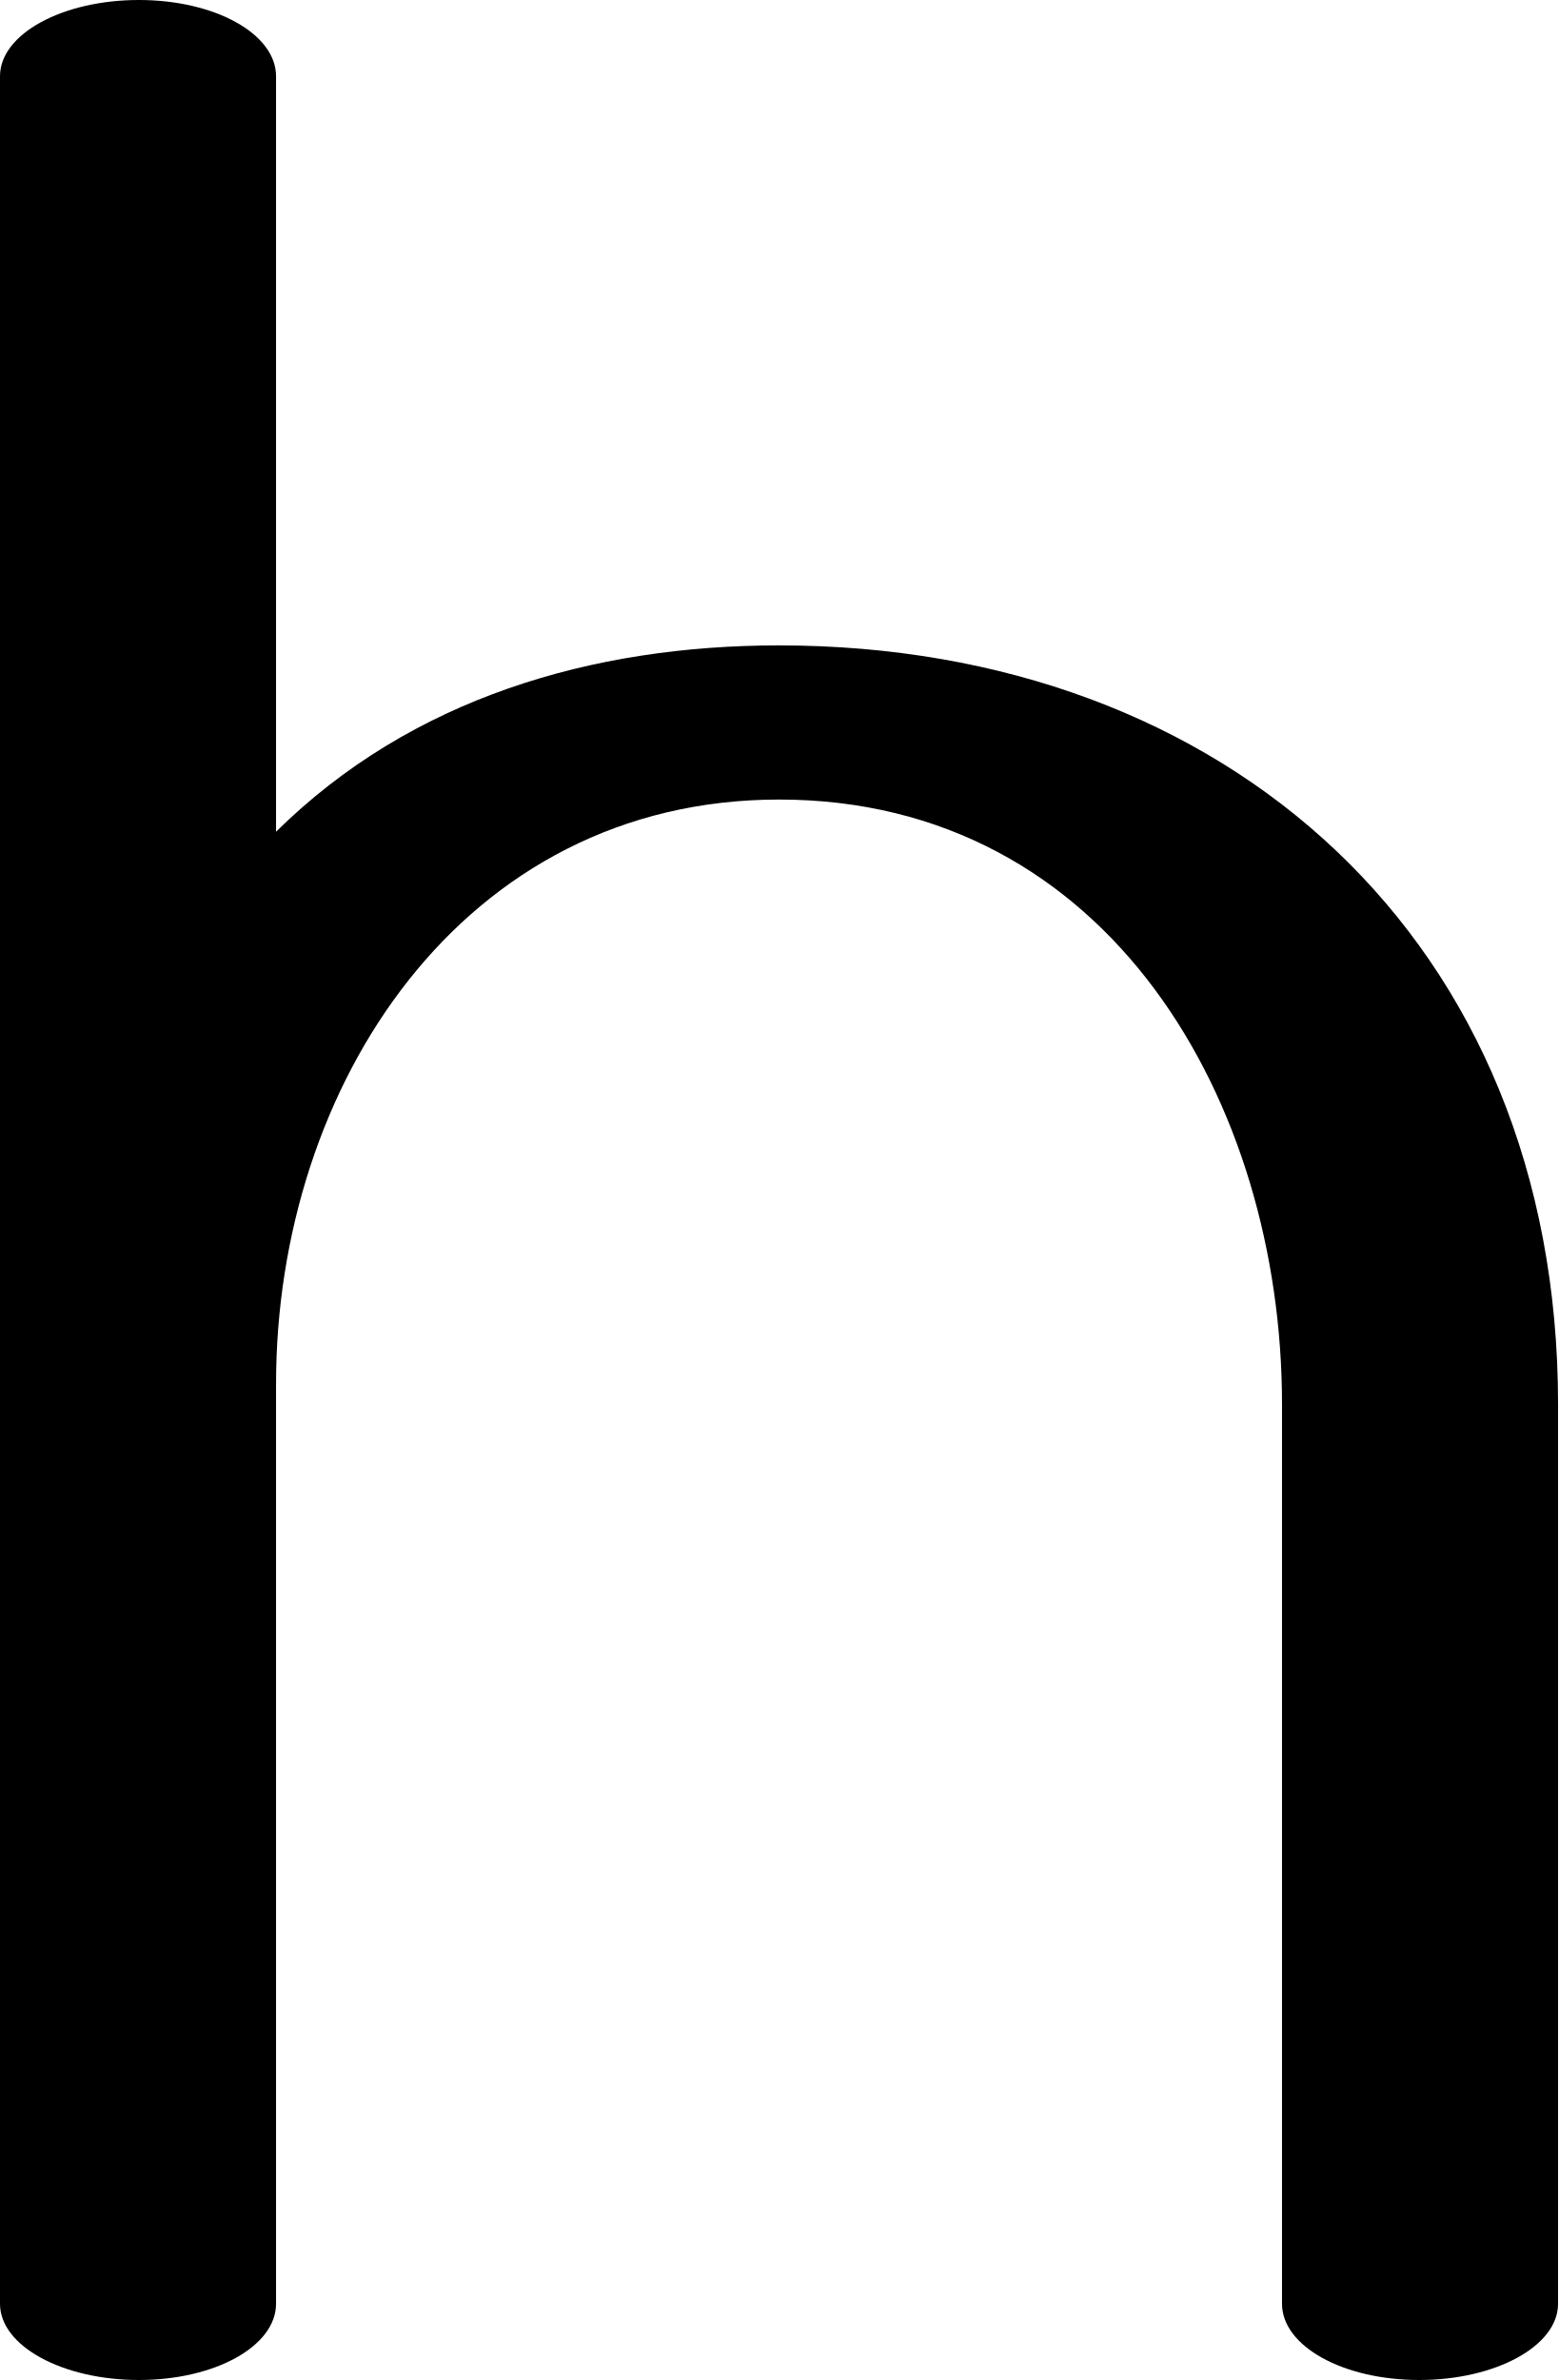
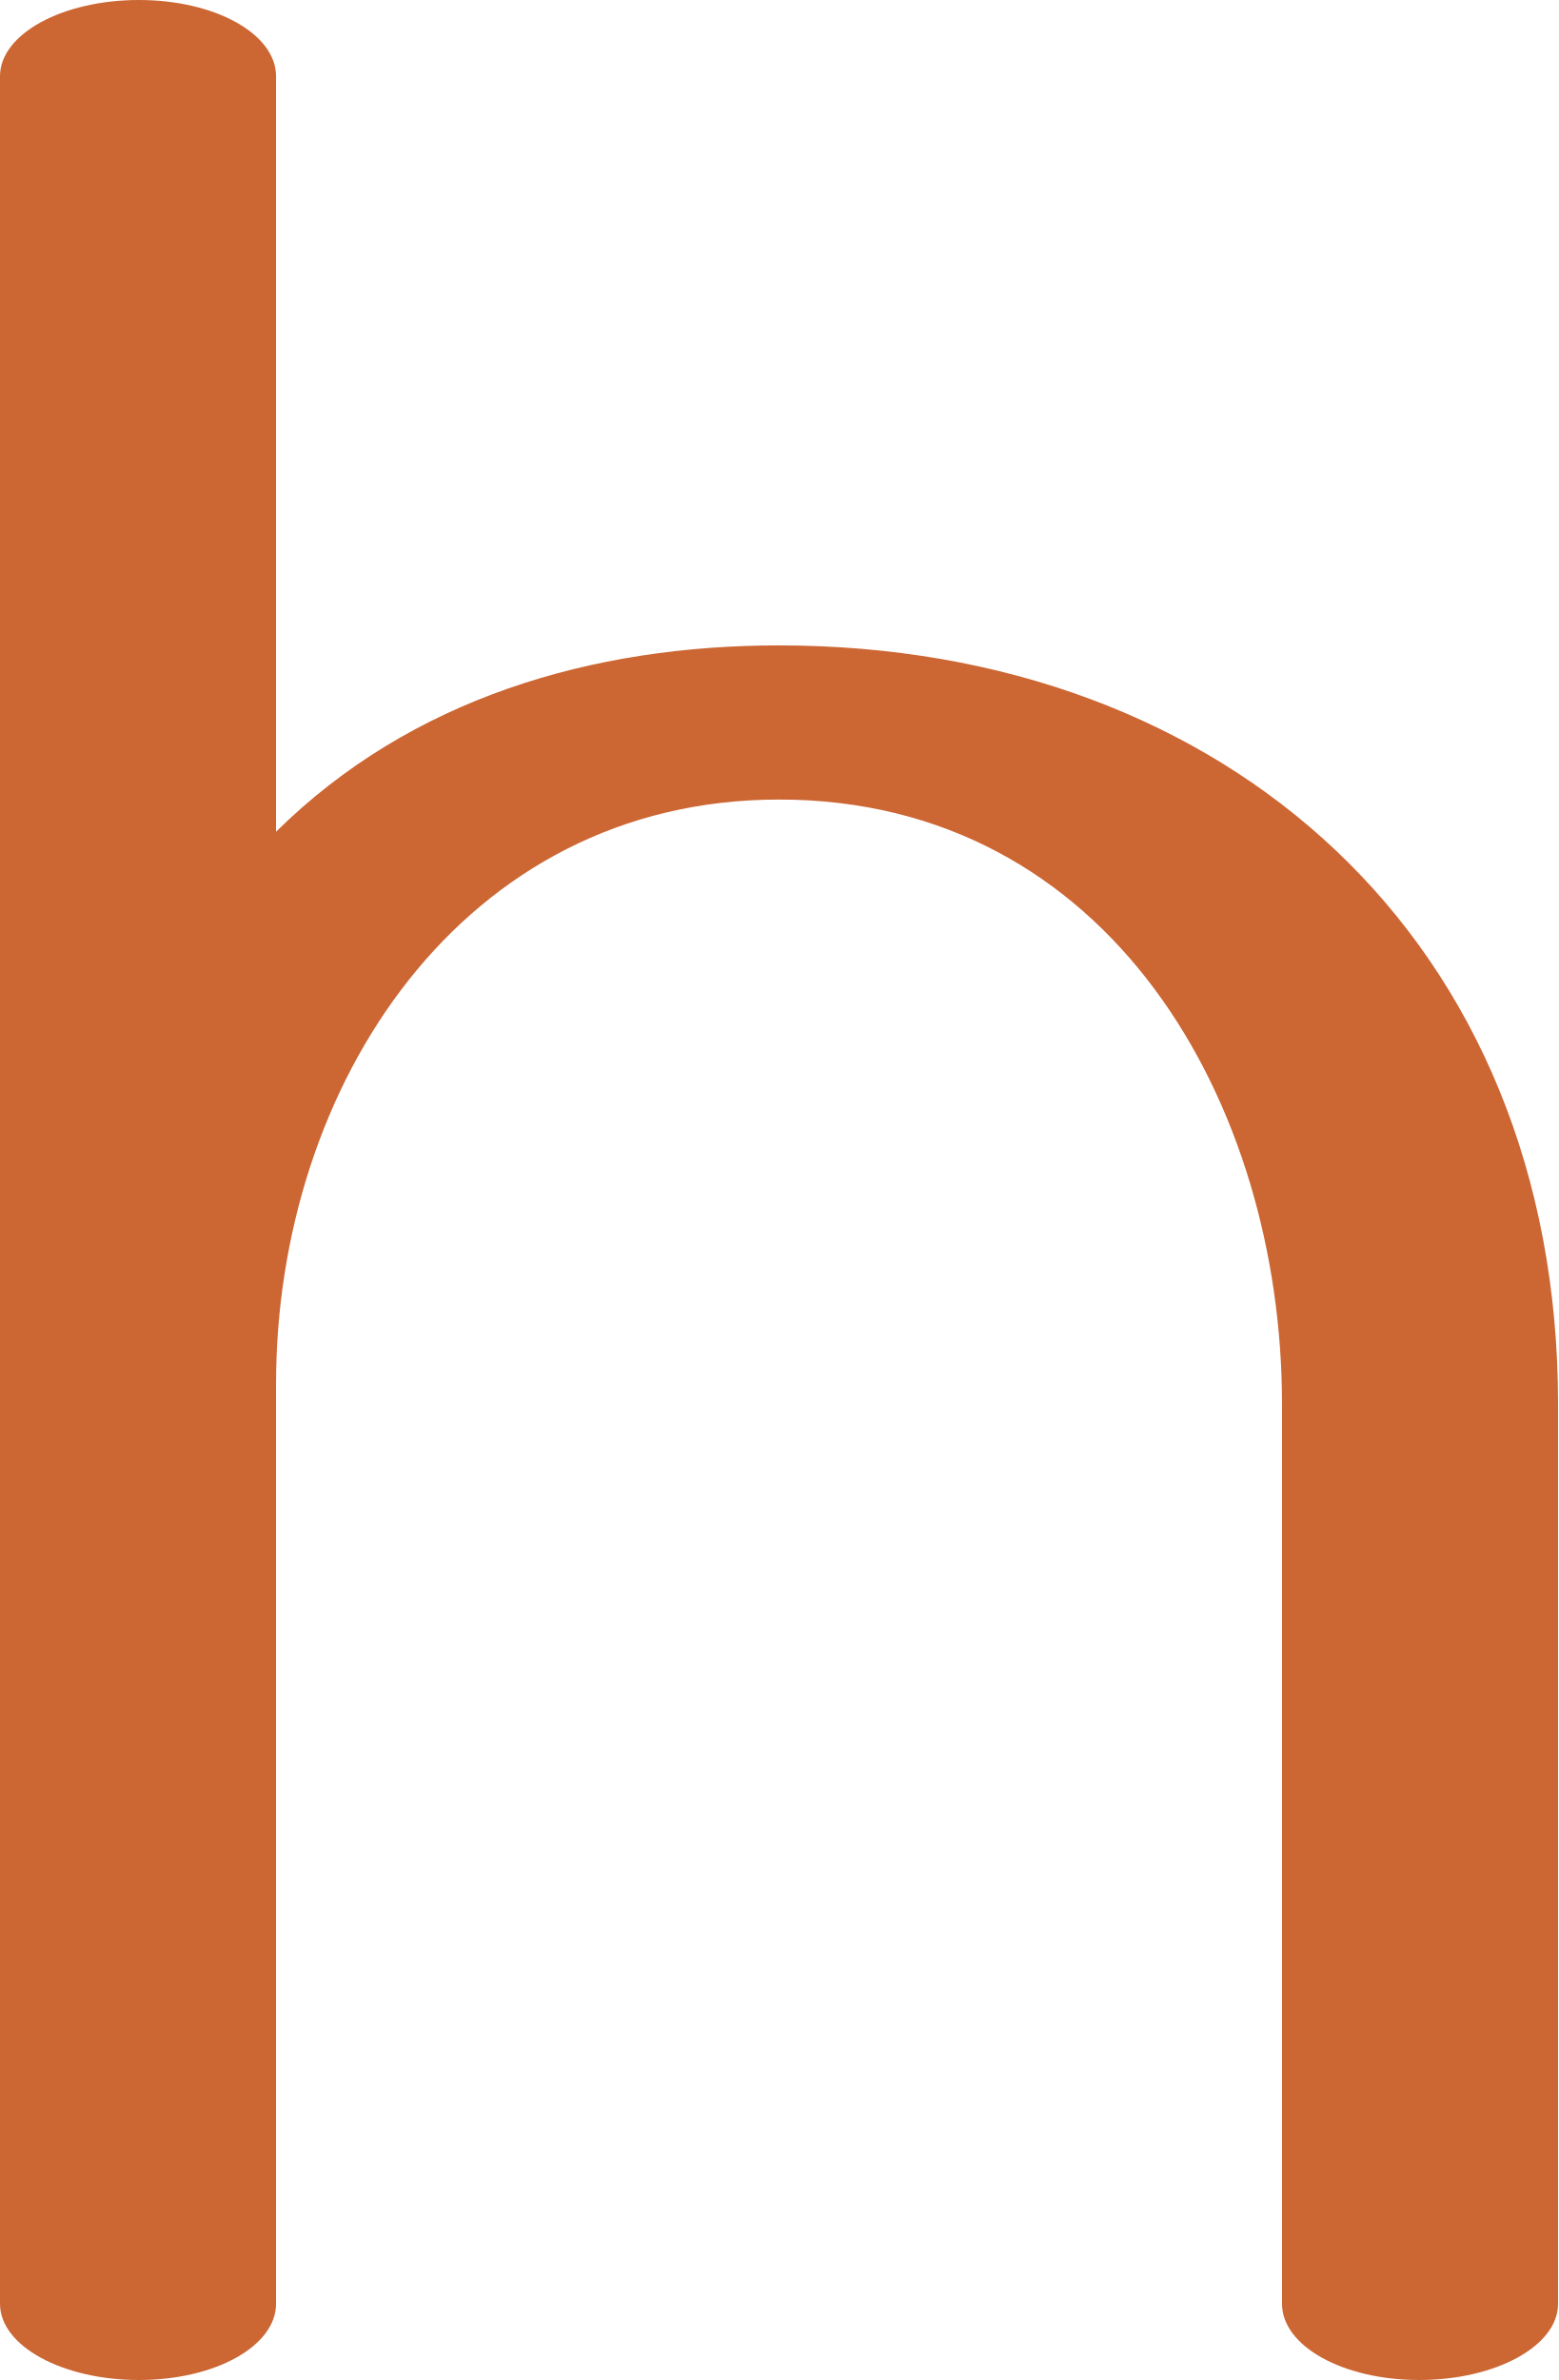
<svg xmlns="http://www.w3.org/2000/svg" xml:space="preserve" width="920px" height="1405px" version="1.1" style="shape-rendering:geometricPrecision; text-rendering:geometricPrecision; image-rendering:optimizeQuality; fill-rule:evenodd; clip-rule:evenodd" viewBox="0 0 920 1405">
  <defs>
    <style type="text/css">
   
-     .fil0 {fill:black;fill-rule:nonzero}
+     .fil0 {fill:#CC6633;fill-rule:nonzero}
   
  </style>
  </defs>
  <g id="Layer_x0020_1">
    <path class="fil0" d="M163 491c80,-79 187,-110 297,-110 264,0 460,174 460,448l0 531c0,25 -37,45 -82,45 -45,0 -81,-20 -81,-45l0 -531c0,-178 -102,-357 -297,-357 -187,0 -297,169 -297,345l0 543c0,25 -36,45 -81,45 -45,0 -82,-20 -82,-45l0 -1315c0,-25 37,-45 82,-45 45,0 81,20 81,45l0 446z" />
  </g>
</svg>
